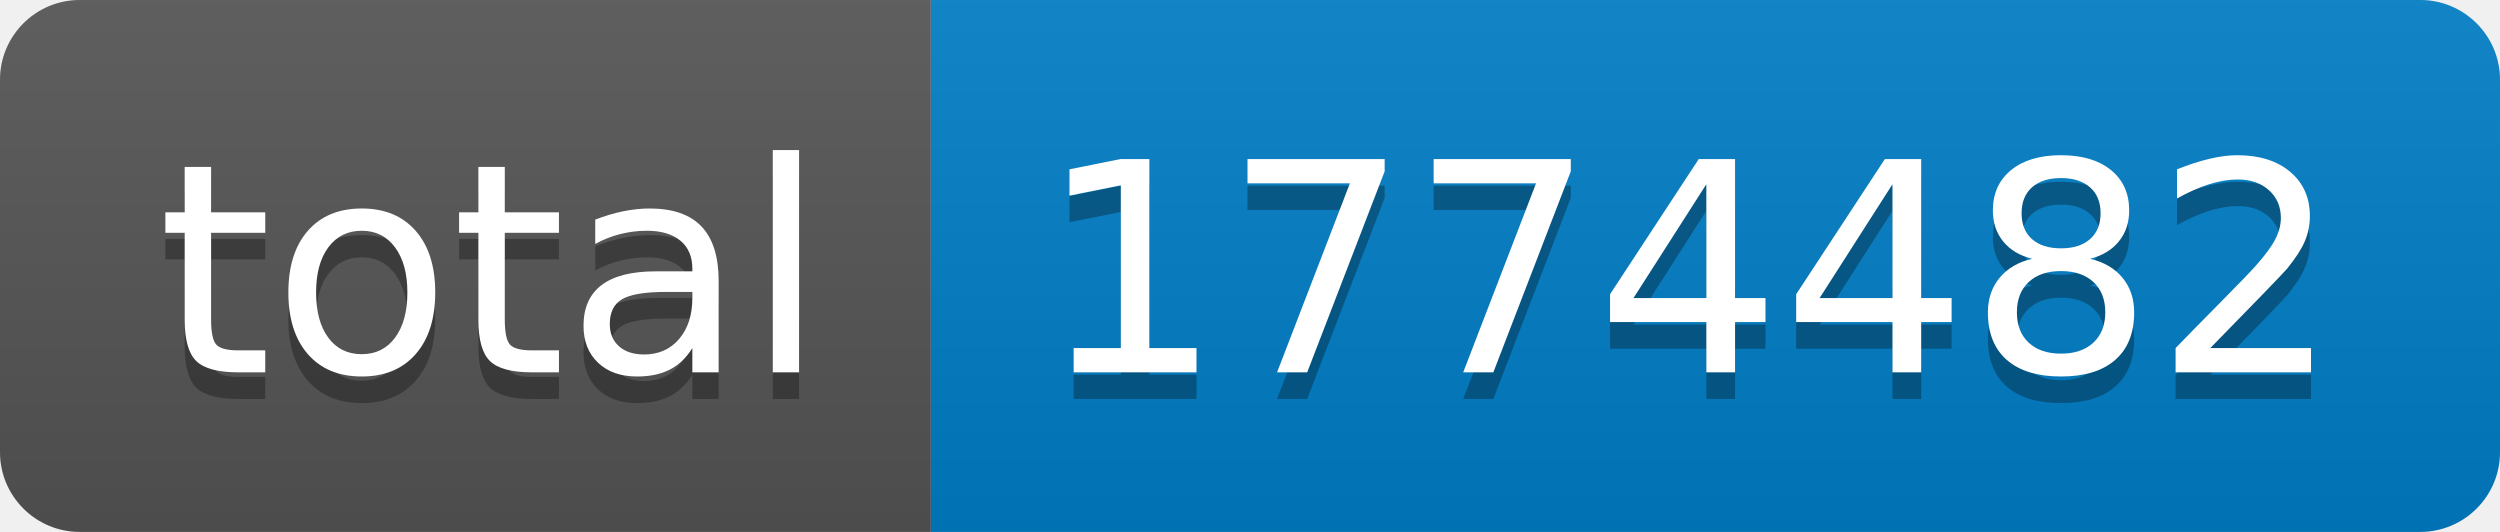
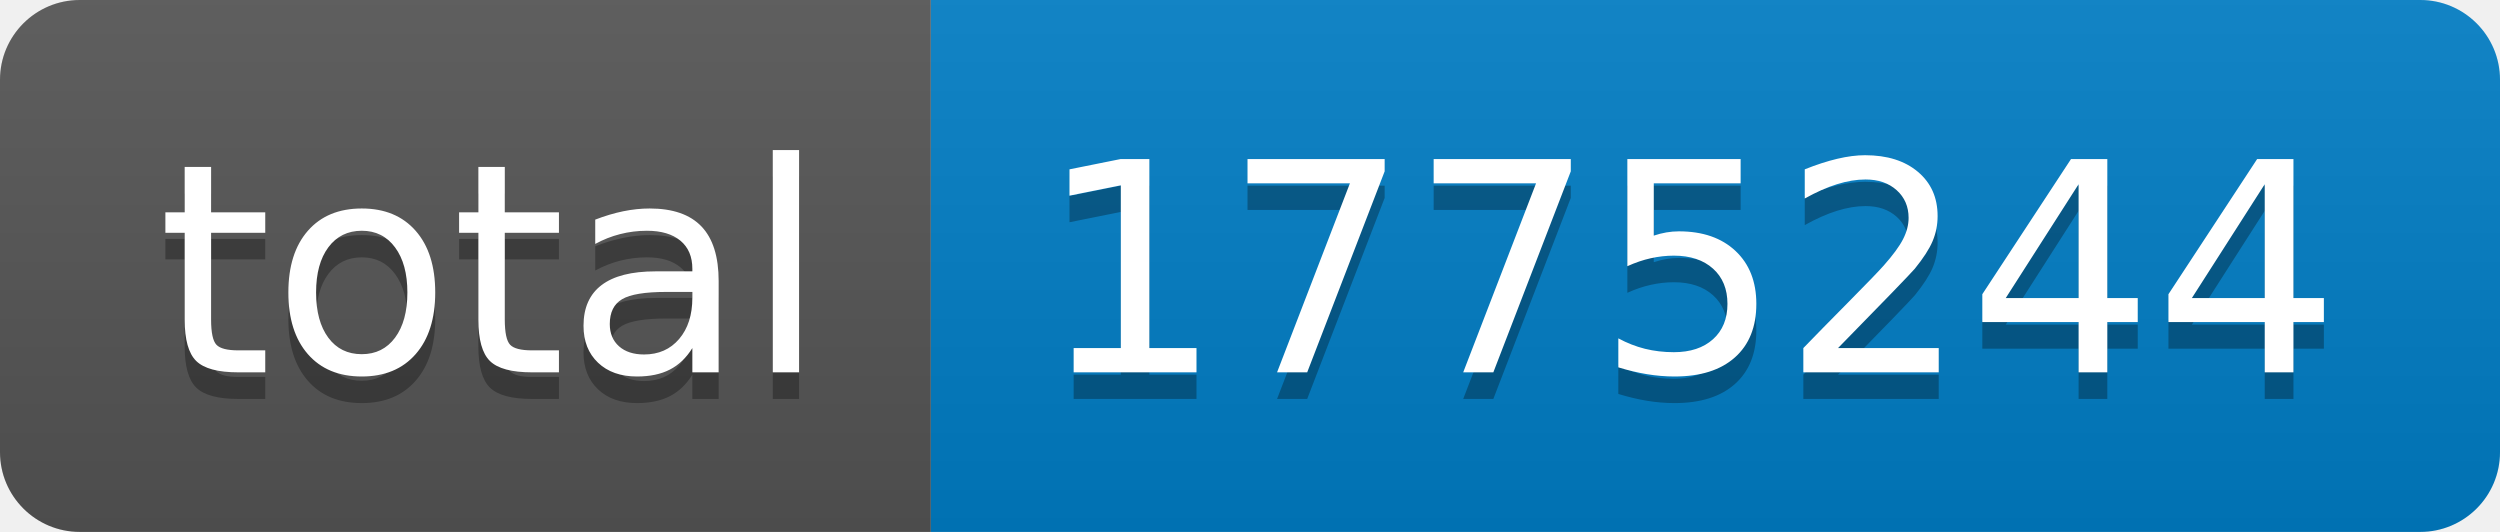
- <svg xmlns="http://www.w3.org/2000/svg" width="94" height="20" role="img" aria-label="total: 1774482">
+ <svg xmlns="http://www.w3.org/2000/svg" width="94" height="20" role="img" aria-label="total: 1775244">
  <linearGradient id="s" x2="0" y2="100%">
    <stop offset="0" stop-color="#bbb" stop-opacity=".1" />
    <stop offset="1" stop-opacity=".1" />
  </linearGradient>
  <clipPath id="r">
    <rect width="94" height="20" rx="3" fill="#fff" />
  </clipPath>
  <g clip-path="url(#r)">
    <rect width="35" height="20" fill="#555" />
    <rect x="35" width="59" height="20" fill="#007ec6" />
    <rect width="94" height="20" fill="url(#s)" />
  </g>
  <g fill="#fff" text-anchor="middle" font-family="Verdana,Geneva,DejaVu Sans,sans-serif" text-rendering="geometricPrecision" font-size="110">
    <text aria-hidden="true" x="185" y="150" fill="#010101" fill-opacity=".3" transform="scale(.1)" textLength="250">total</text>
    <text x="185" y="140" transform="scale(.1)" fill="#fff" textLength="250">total</text>
-     <text aria-hidden="true" x="635" y="150" fill="#010101" fill-opacity=".3" transform="scale(.1)" textLength="490">1774482</text>
-     <text x="635" y="140" transform="scale(.1)" fill="#fff" textLength="490">1774482</text>
+     <text aria-hidden="true" x="635" y="150" fill="#010101" fill-opacity=".3" transform="scale(.1)" textLength="490">1775244</text>
+     <text x="635" y="140" transform="scale(.1)" fill="#fff" textLength="490">1775244</text>
  </g>
</svg>
